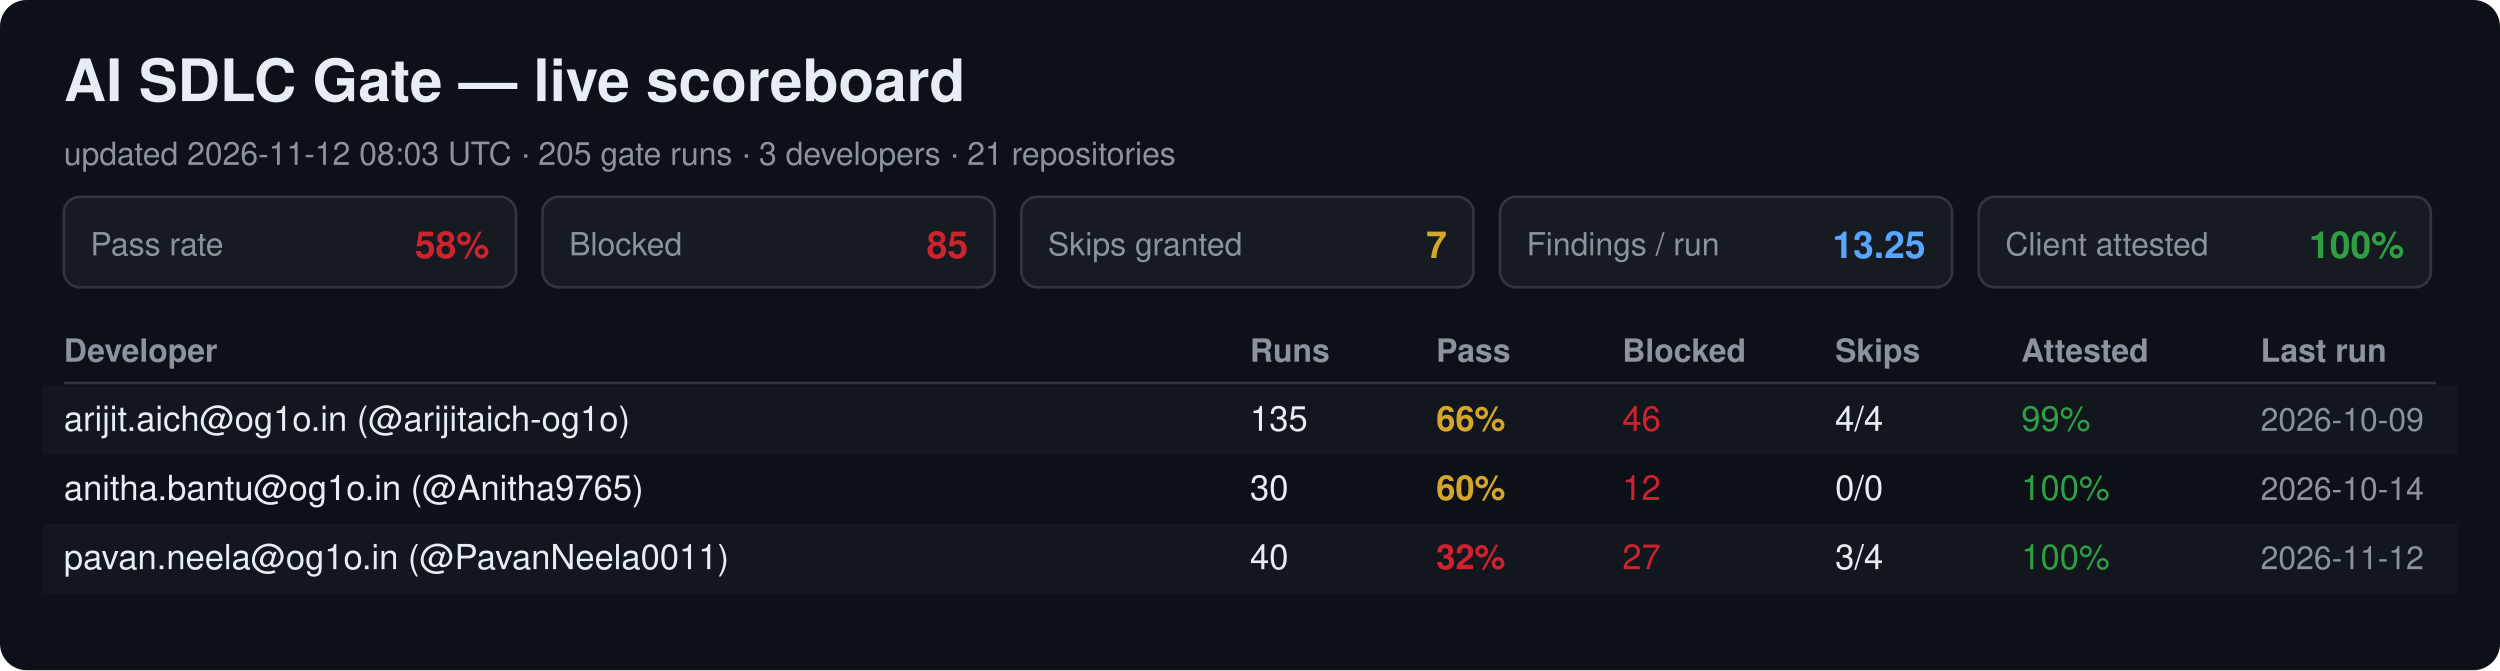
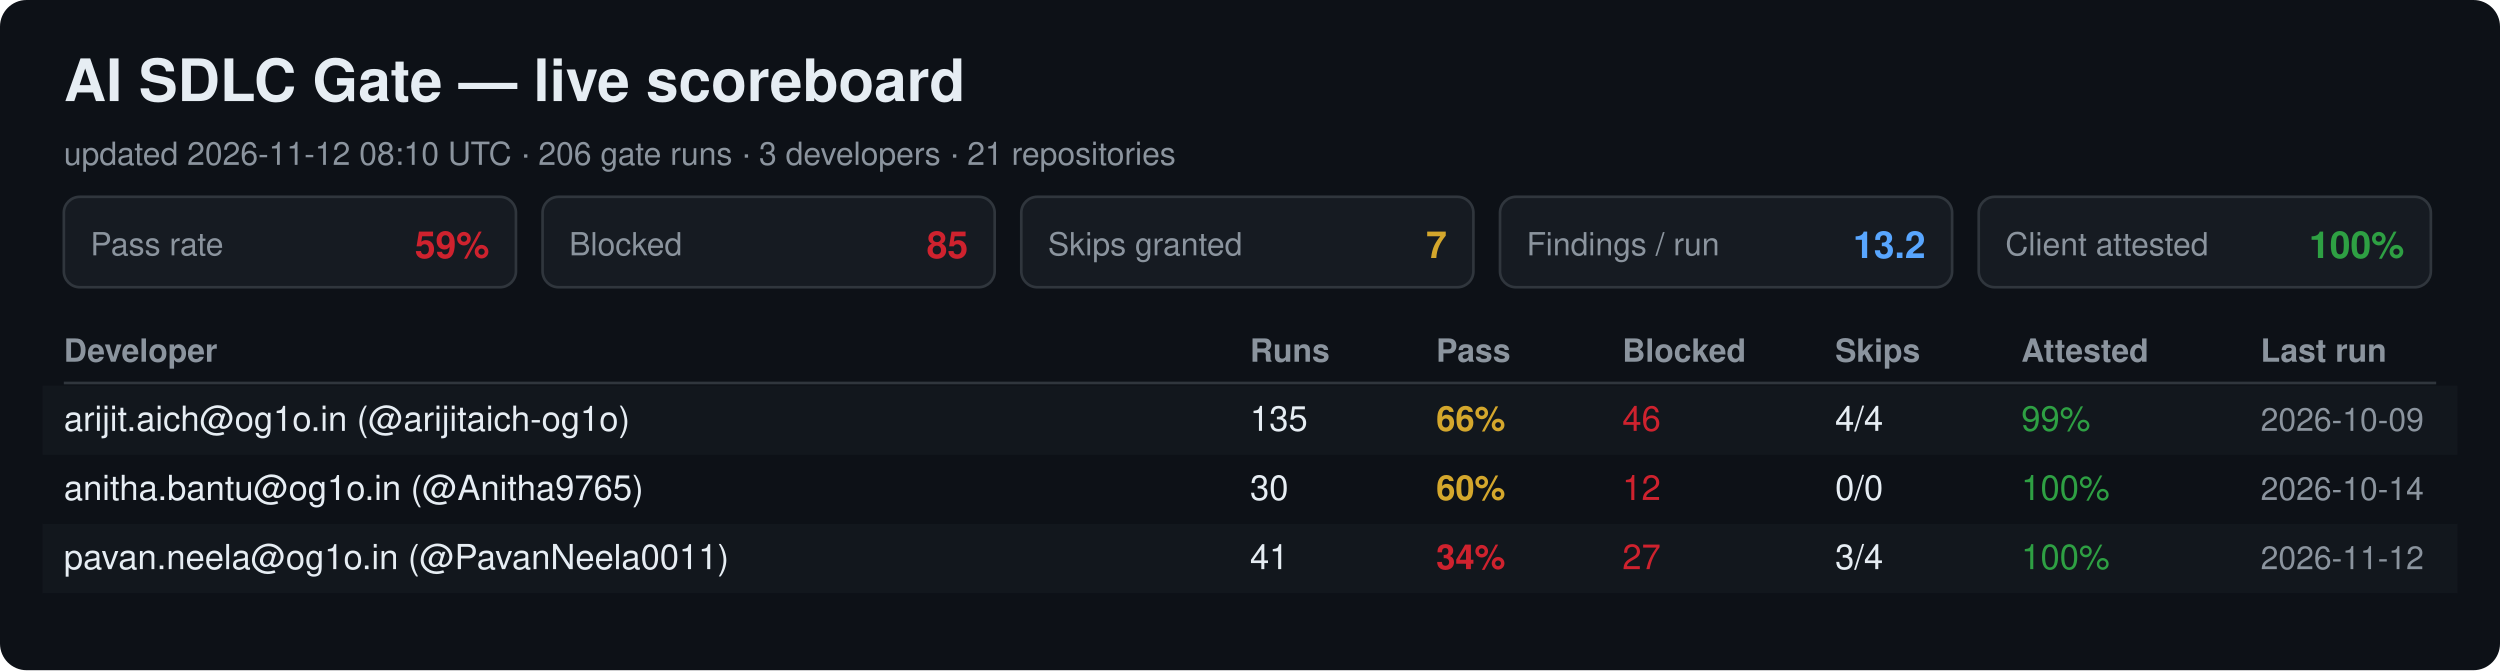
<svg xmlns="http://www.w3.org/2000/svg" width="940" height="252" viewBox="0 0 940 252" font-family="Segoe UI, Helvetica, Arial, sans-serif">
  <rect width="940" height="252" rx="10" fill="#0d1117" />
  <text x="24" y="38" font-size="22" font-weight="700" fill="#e6edf3">AI SDLC Gate — live scoreboard</text>
-   <text x="24" y="62" font-size="12" fill="#8b949e">updated 2026-11-12 08:03 UTC · 205 gate runs · 3 developers · 21 repositories</text>
+   <text x="24" y="62" font-size="12" fill="#8b949e">updated 2026-11-12 08:10 UTC · 206 gate runs · 3 developers · 21 repositories</text>
  <rect x="24" y="74" width="170" height="34" rx="6" fill="#161b22" stroke="#30363d" />
  <text x="34" y="96" font-size="12" fill="#8b949e">Pass rate</text>
-   <text x="184" y="97" font-size="14" font-weight="700" fill="#cf222e" text-anchor="end">58%</text>
+   <text x="184" y="97" font-size="14" font-weight="700" fill="#cf222e" text-anchor="end">59%</text>
  <rect x="204" y="74" width="170" height="34" rx="6" fill="#161b22" stroke="#30363d" />
  <text x="214" y="96" font-size="12" fill="#8b949e">Blocked</text>
  <text x="364" y="97" font-size="14" font-weight="700" fill="#cf222e" text-anchor="end">85</text>
  <rect x="384" y="74" width="170" height="34" rx="6" fill="#161b22" stroke="#30363d" />
  <text x="394" y="96" font-size="12" fill="#8b949e">Skips granted</text>
  <text x="544" y="97" font-size="14" font-weight="700" fill="#d4a72c" text-anchor="end">7</text>
  <rect x="564" y="74" width="170" height="34" rx="6" fill="#161b22" stroke="#30363d" />
  <text x="574" y="96" font-size="12" fill="#8b949e">Findings / run</text>
-   <text x="724" y="97" font-size="14" font-weight="700" fill="#58a6ff" text-anchor="end">13.25</text>
+   <text x="724" y="97" font-size="14" font-weight="700" fill="#58a6ff" text-anchor="end">13.2</text>
  <rect x="744" y="74" width="170" height="34" rx="6" fill="#161b22" stroke="#30363d" />
  <text x="754" y="96" font-size="12" fill="#8b949e">Client attested</text>
  <text x="904" y="97" font-size="14" font-weight="700" fill="#2ea043" text-anchor="end">100%</text>
  <text x="24" y="136" font-size="12" font-weight="700" fill="#8b949e">Developer</text>
  <text x="470" y="136" font-size="12" font-weight="700" fill="#8b949e">Runs</text>
  <text x="540" y="136" font-size="12" font-weight="700" fill="#8b949e">Pass</text>
  <text x="610" y="136" font-size="12" font-weight="700" fill="#8b949e">Blocked</text>
  <text x="690" y="136" font-size="12" font-weight="700" fill="#8b949e">Skips</text>
  <text x="760" y="136" font-size="12" font-weight="700" fill="#8b949e">Attested</text>
  <text x="850" y="136" font-size="12" font-weight="700" fill="#8b949e">Last run</text>
  <line x1="24" y1="144" x2="916" y2="144" stroke="#30363d" />
  <rect x="16" y="145" width="908" height="26" fill="#161b22" opacity="0.6" />
  <text x="24" y="162" font-size="13" fill="#e6edf3">arijit.aich@og1o.in (@arijitaich-og1o)</text>
  <text x="470" y="162" font-size="13" fill="#e6edf3">135</text>
  <text x="540" y="162" font-size="13" font-weight="700" fill="#d4a72c">66%</text>
  <text x="610" y="162" font-size="13" fill="#cf222e">46</text>
  <text x="690" y="162" font-size="13" fill="#e6edf3">4/4</text>
  <text x="760" y="162" font-size="13" fill="#2ea043">99%</text>
  <text x="850" y="162" font-size="12" fill="#8b949e">2026-10-09</text>
  <text x="24" y="188" font-size="13" fill="#e6edf3">anitha.bantu@og1o.in (@Anitha9765)</text>
  <text x="470" y="188" font-size="13" fill="#e6edf3">30</text>
  <text x="540" y="188" font-size="13" font-weight="700" fill="#d4a72c">60%</text>
  <text x="610" y="188" font-size="13" fill="#cf222e">12</text>
  <text x="690" y="188" font-size="13" fill="#e6edf3">0/0</text>
  <text x="760" y="188" font-size="13" fill="#2ea043">100%</text>
  <text x="850" y="188" font-size="12" fill="#8b949e">2026-10-14</text>
  <rect x="16" y="197" width="908" height="26" fill="#161b22" opacity="0.6" />
  <text x="24" y="214" font-size="13" fill="#e6edf3">pavan.neela@og1o.in (@PavanNeela0011)</text>
-   <text x="470" y="214" font-size="13" fill="#e6edf3">40</text>
-   <text x="540" y="214" font-size="13" font-weight="700" fill="#cf222e">32%</text>
+   <text x="470" y="214" font-size="13" fill="#e6edf3">41</text>
+   <text x="540" y="214" font-size="13" font-weight="700" fill="#cf222e">34%</text>
  <text x="610" y="214" font-size="13" fill="#cf222e">27</text>
  <text x="690" y="214" font-size="13" fill="#e6edf3">3/4</text>
  <text x="760" y="214" font-size="13" fill="#2ea043">100%</text>
  <text x="850" y="214" font-size="12" fill="#8b949e">2026-11-12</text>
</svg>
